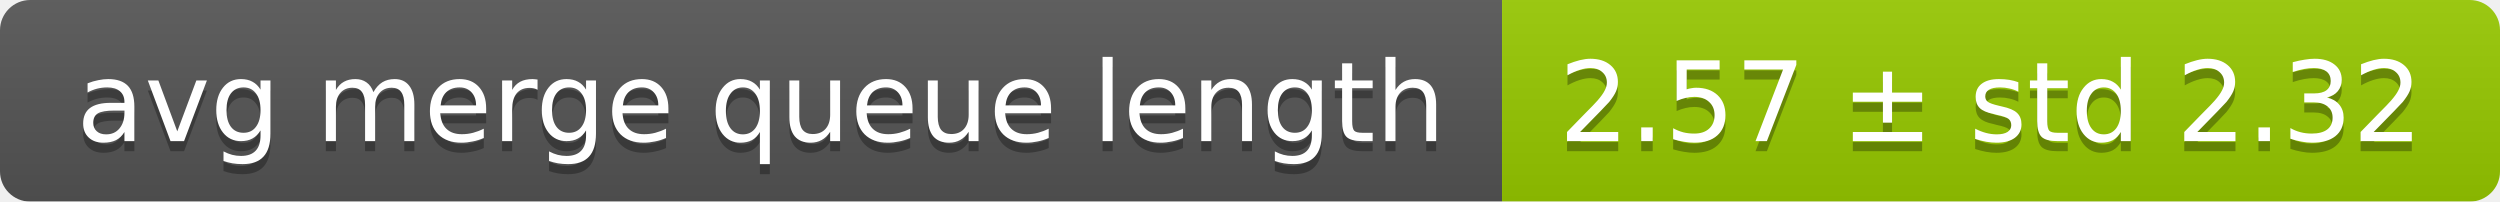
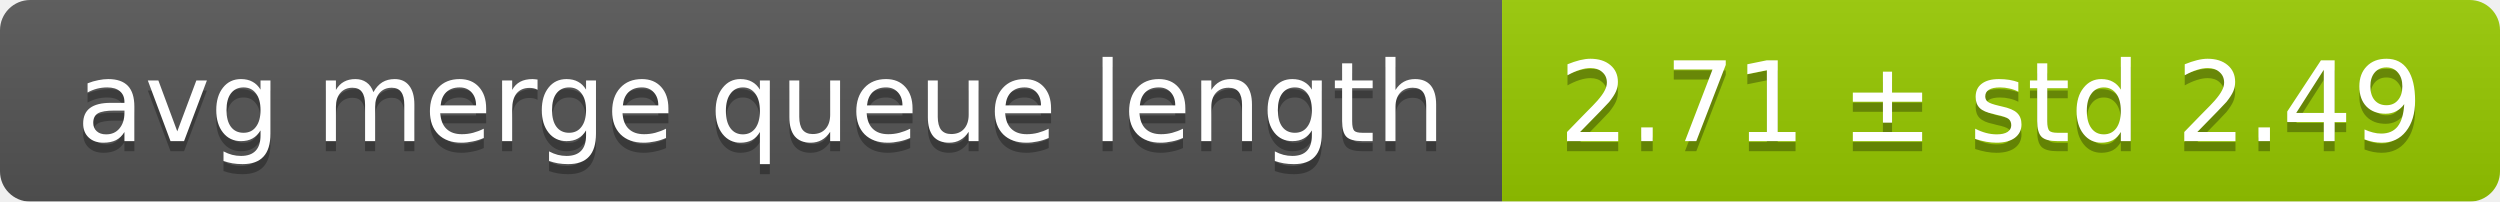
<svg xmlns="http://www.w3.org/2000/svg" width="248" height="20">
  <linearGradient id="smooth" x2="0" y2="100%">
    <stop offset="0" stop-color="#bbb" stop-opacity=".1" />
    <stop offset="1" stop-opacity=".1" />
  </linearGradient>
  <mask id="round">
    <rect width="248" height="20" rx="3" fill="#fff" />
  </mask>
  <g mask="url(#round)">
    <rect width="149" height="20" fill="#555" />
    <rect x="149" width="99" height="20" fill="#97ca00" />
    <rect width="248" height="20" fill="url(#smooth)" />
  </g>
  <g fill="#fff" text-anchor="middle" font-family="DejaVu Sans,Verdana,Geneva,sans-serif" font-size="11">
    <text x="75.5" y="15" fill="#010101" fill-opacity=".3">avg merge queue length</text>
    <text x="75.5" y="14">avg merge queue length</text>
-     <text x="197.5" y="15" fill="#010101" fill-opacity=".3">2.57 ± std 2.32</text>
-     <text x="197.5" y="14">2.57 ± std 2.32</text>
+     <text x="197.5" y="15" fill="#010101" fill-opacity=".3">2.71 ± std 2.49</text>
+     <text x="197.5" y="14">2.71 ± std 2.49</text>
  </g>
</svg>
